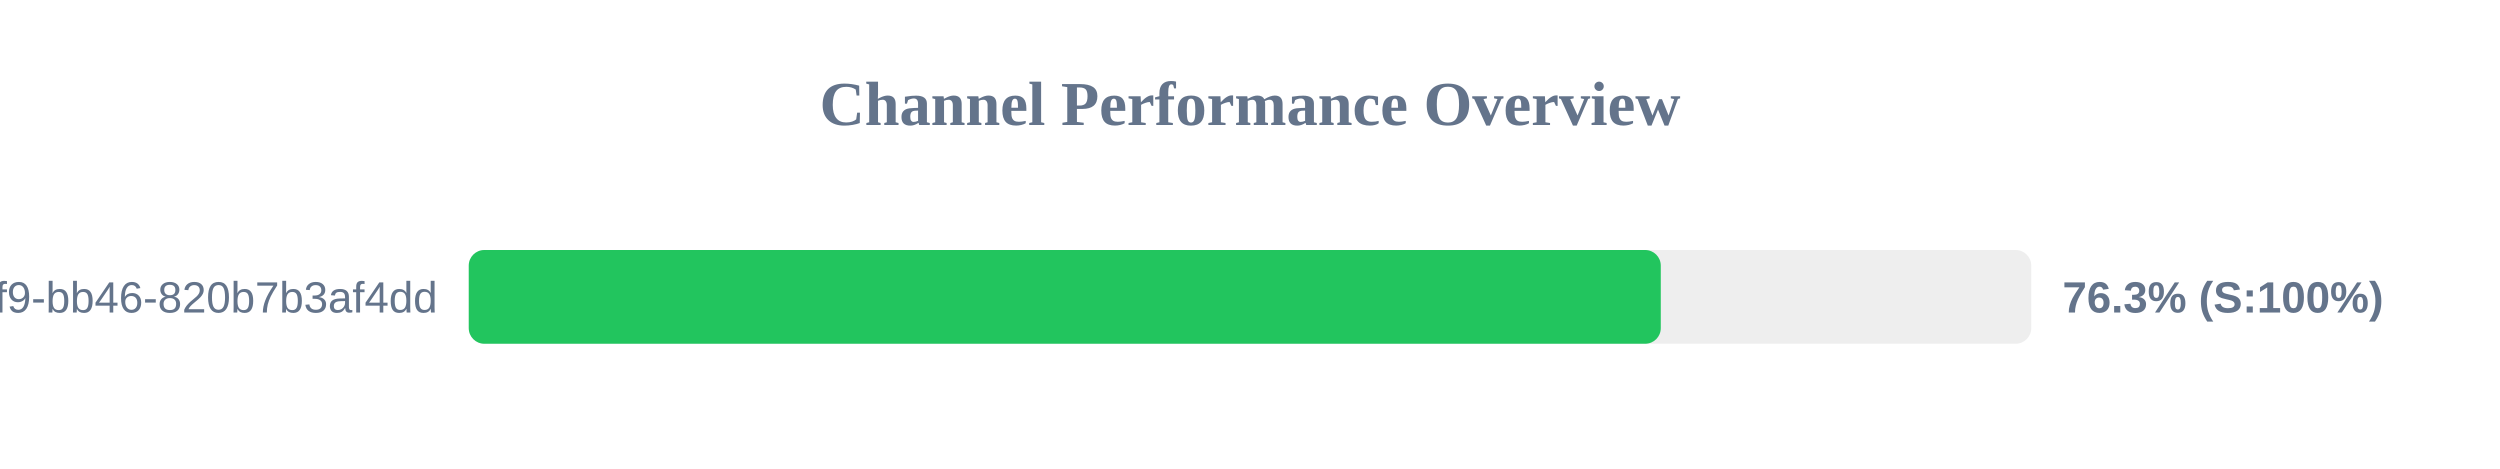
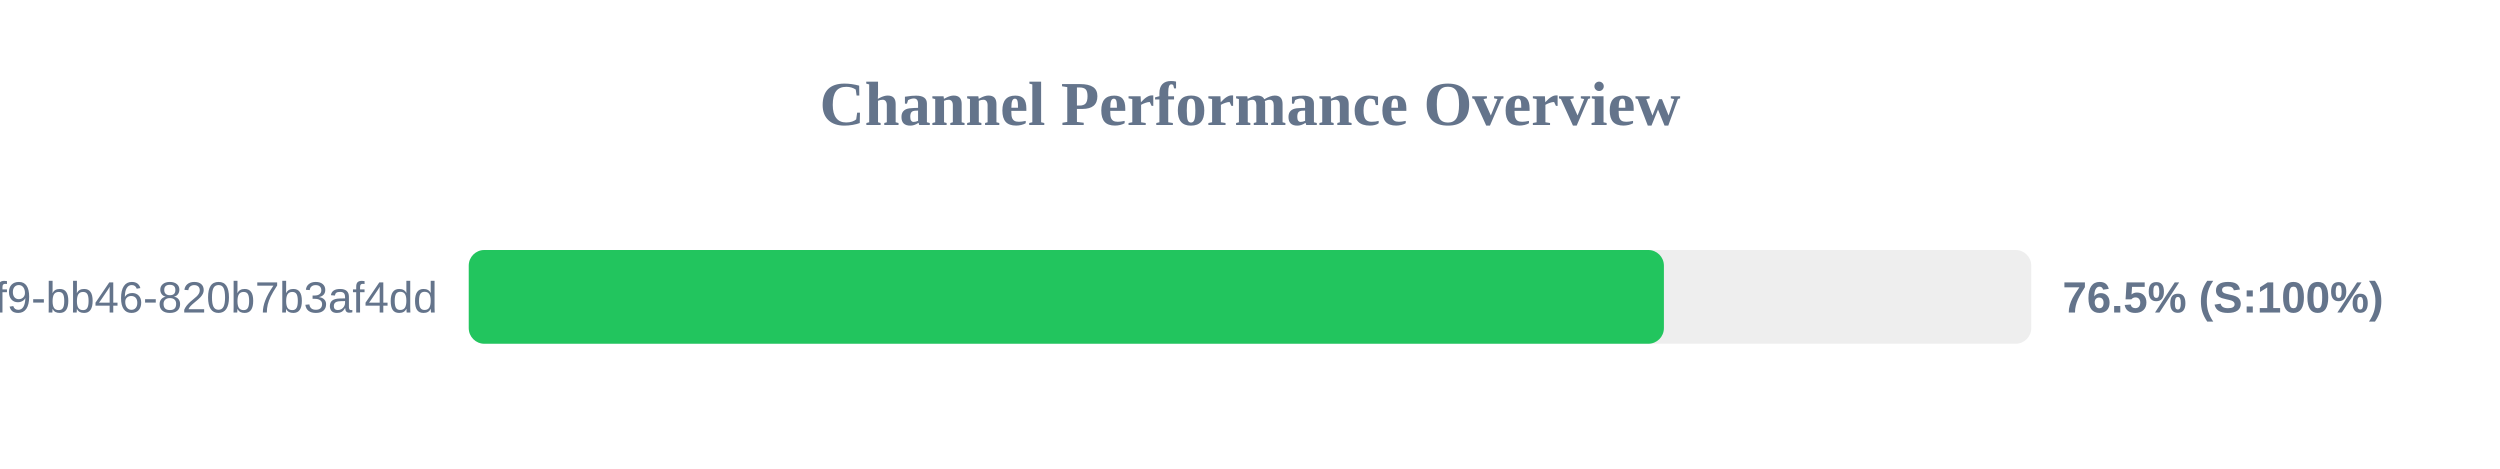
<svg xmlns="http://www.w3.org/2000/svg" width="800" height="150" version="1.1">
  <style>
        .row { font: 14px Arial; fill: #64748b; }
        .score { font: bold 14px Arial; fill: #64748b; }
    </style>
  <text x="400" y="40" text-anchor="middle" font-size="20px" font-weight="bold" fill="#64748b">Channel Performance Overview</text>
  <rect x="150" y="80" width="500" height="30" fill="#eee" rx="5" />
-   <rect x="150" y="80" width="381.45" height="30" fill="#22c55e" rx="5" />
+   <rect x="150" y="80" width="382.45" height="30" fill="#22c55e" rx="5" />
  <text x="140" y="100" text-anchor="end" class="row">?uuid=80b2ac81-ba69-41f9-bb46-820b7b3af4dd</text>
-   <text x="660" y="100" text-anchor="start" class="score">76.3% (S:100%)</text>
+   <text x="660" y="100" text-anchor="start" class="score">76.5% (S:100%)</text>
</svg>
